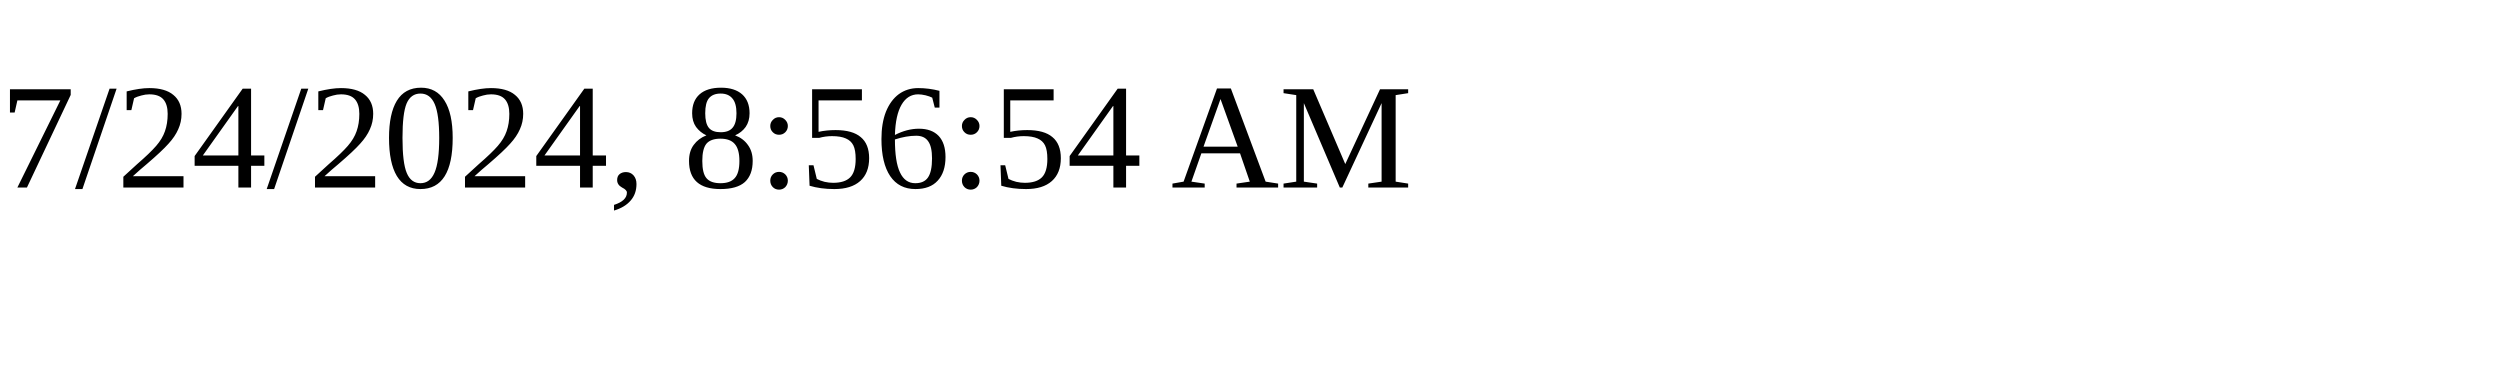
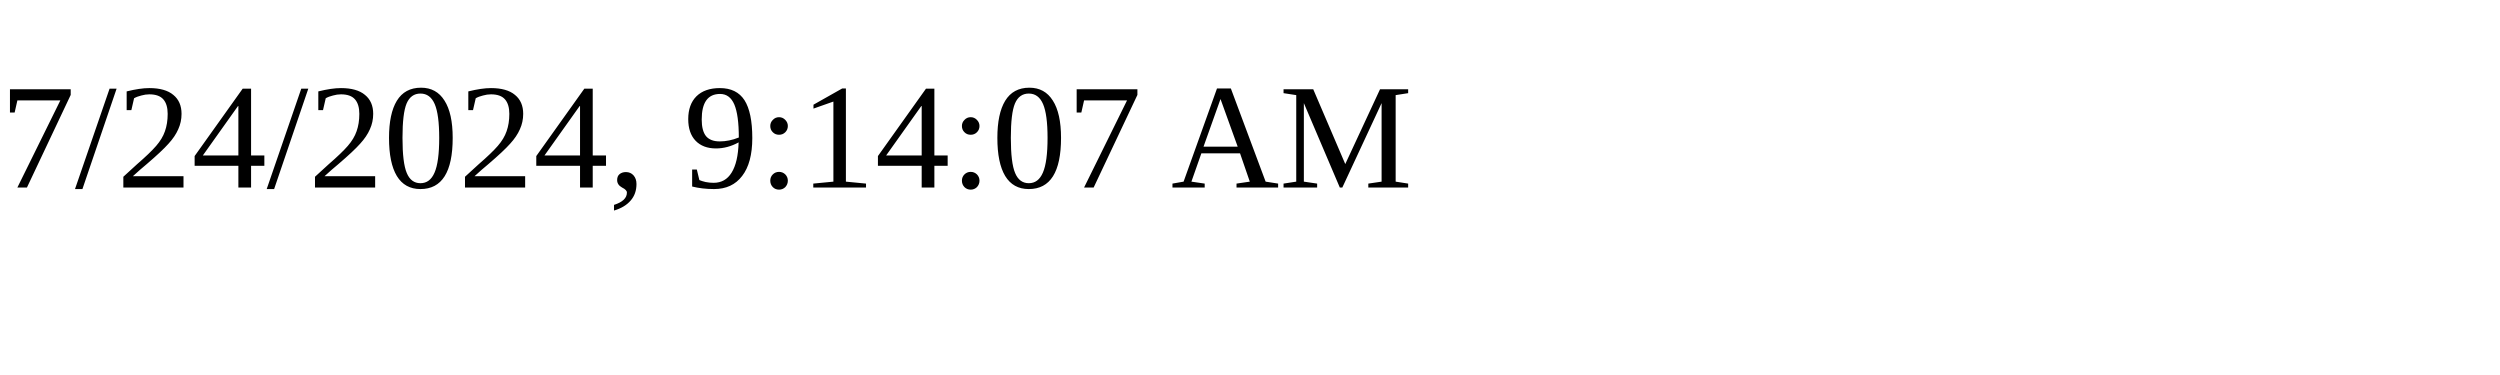
<svg xmlns="http://www.w3.org/2000/svg" height="30" width="200">
-   <text x="0" y="15">7/24/2024, 8:56:54 AM</text>
+   <text x="0" y="15">7/24/2024, 9:14:07 AM</text>
</svg>
